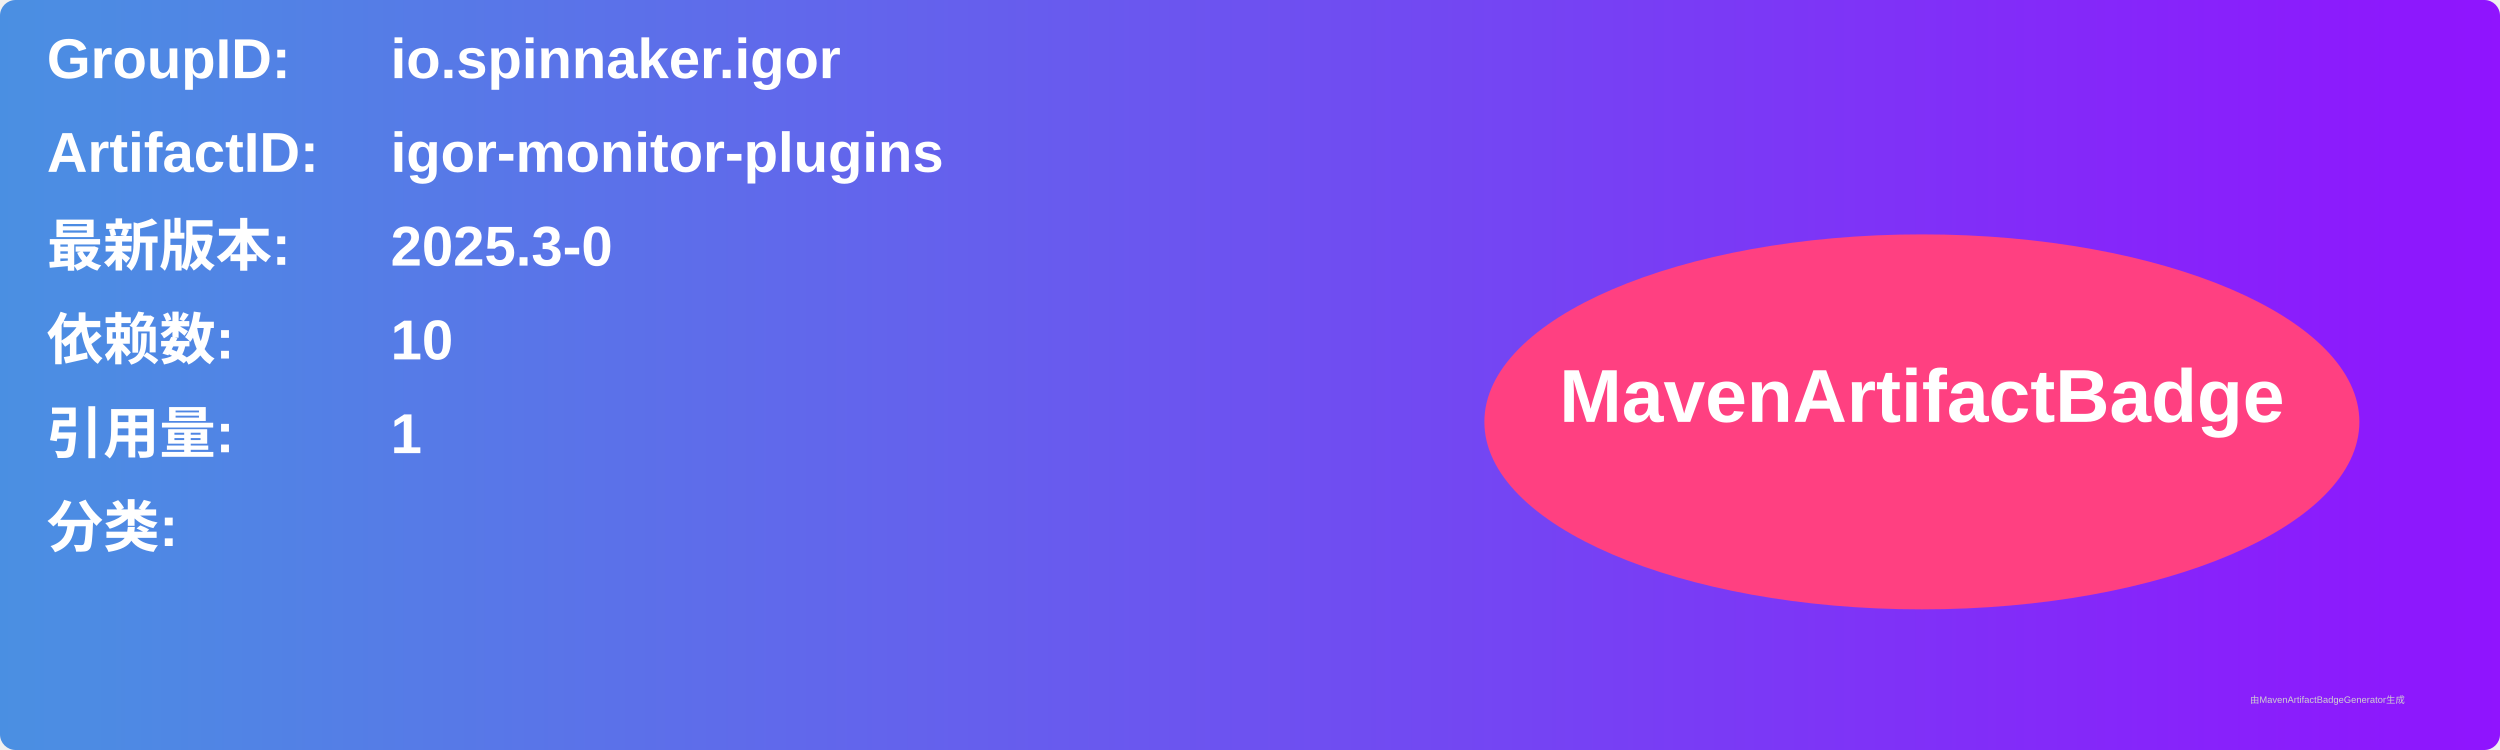
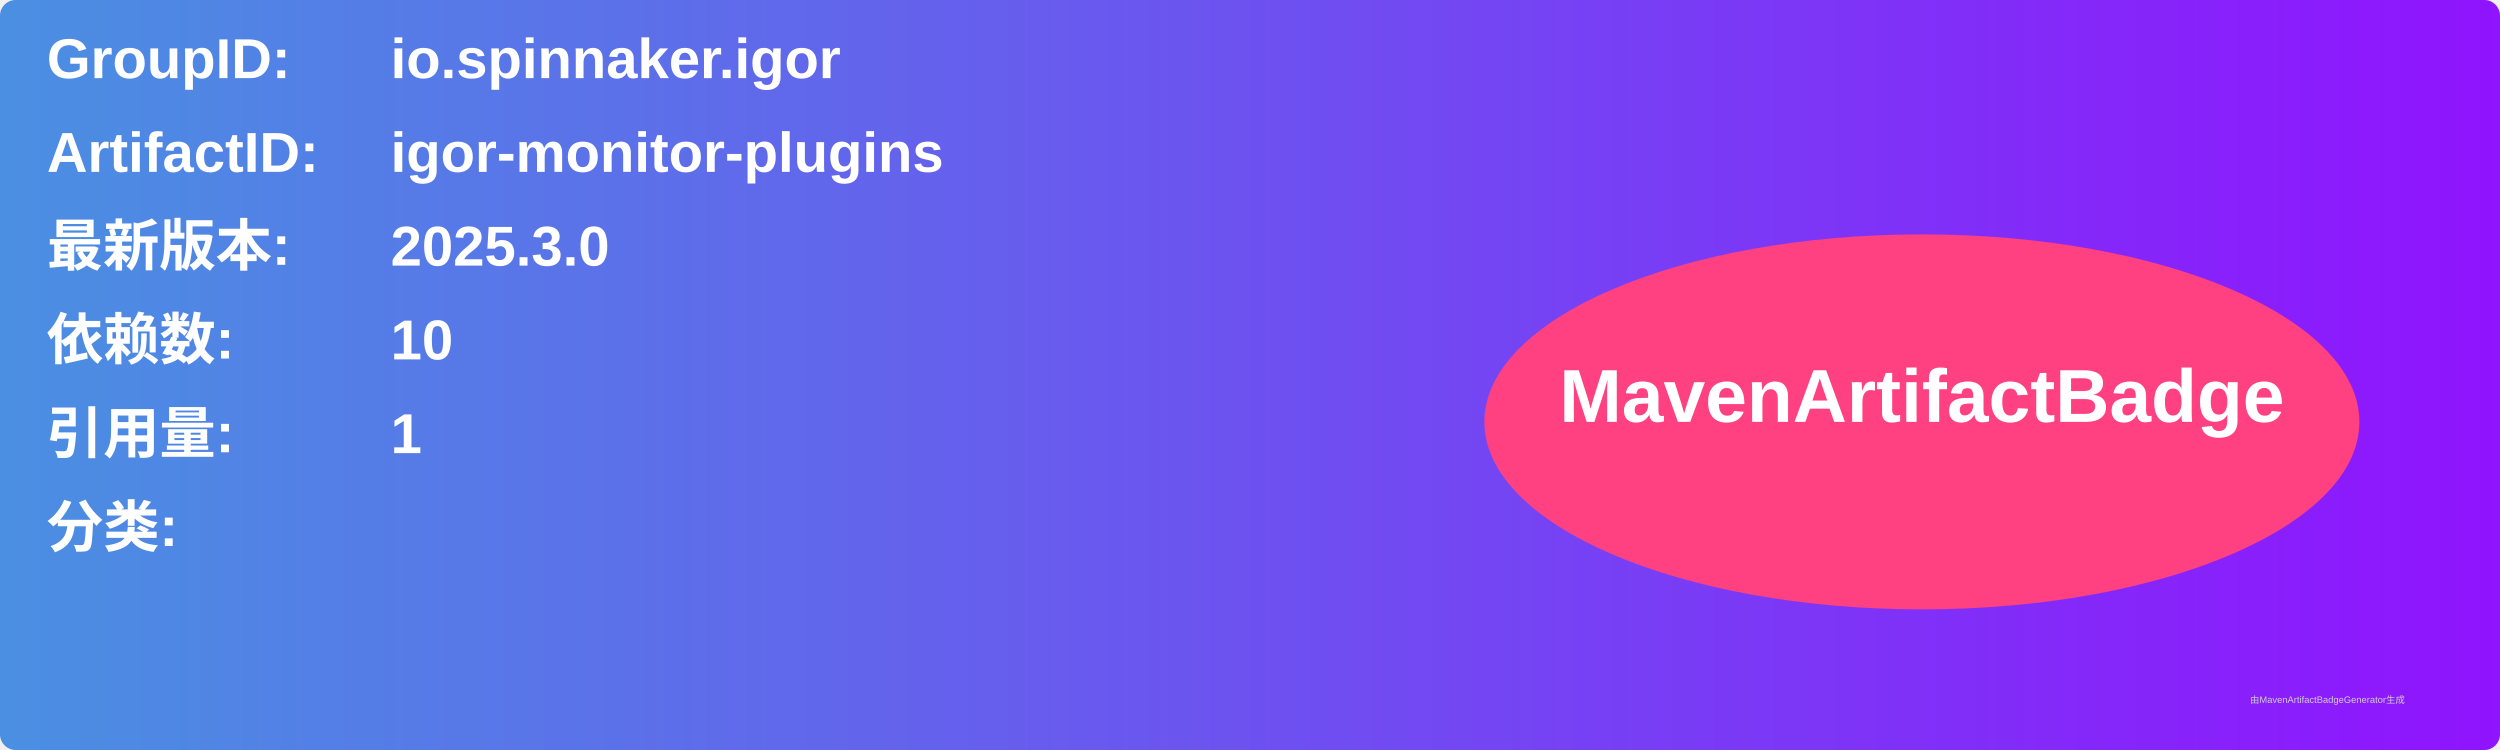
<svg xmlns="http://www.w3.org/2000/svg" width="800" height="240" viewBox="0 0 800 240">
  <linearGradient id="grad" x1="0%" y1="0%" x2="100%" y2="0%">
    <stop offset="0%" stop-color="#4a90e2" />
    <stop offset="100%" stop-color="#9013fe" />
  </linearGradient>
  <rect width="100%" height="100%" rx="5" ry="5" fill="url(#grad)" />
  <g transform="translate(15, 15)">
    <text x="0" y="10" font-family="Arial" font-size="18" fill="white" font-weight="bold" width="260">GroupID:</text>
    <text x="110" y="10" font-family="Arial" font-size="18" fill="white" font-weight="bold" width="460">io.spinnaker.igor</text>
    <text x="0" y="40" font-family="Arial" font-size="18" fill="white" font-weight="bold" width="260">ArtifactID:</text>
    <text x="110" y="40" font-family="Arial" font-size="18" fill="white" font-weight="bold" width="460">igor-monitor-plugins</text>
    <text x="0" y="70" font-family="Arial" font-size="18" fill="white" font-weight="bold">最新版本:</text>
    <text x="110" y="70" font-family="Arial" font-size="18" fill="white" font-weight="bold">
-       <tspan font-weight="bold">2025.3-0</tspan>
+       <tspan font-weight="bold">2025.3.0</tspan>
    </text>
    <text x="0" y="100" font-family="Arial" font-size="18" fill="white" font-weight="bold">依赖数: </text>
    <text x="110" y="100" font-family="Arial" font-size="18" fill="white">
      <tspan font-weight="bold">10</tspan>
    </text>
    <text x="0" y="130" font-family="Arial" font-size="18" fill="white" font-weight="bold">引用量: </text>
    <text x="110" y="130" font-family="Arial" font-size="18" fill="white">
      <tspan font-weight="bold">1</tspan>
    </text>
    <text x="0" y="160" font-family="Arial" font-size="18" fill="white" font-weight="bold">分类:</text>
    <text x="10" y="190" font-family="Arial" font-size="10" fill="white">
      <tspan font-weight="bold" />
    </text>
    <ellipse cx="600" cy="120" rx="140" ry="60" fill="#ff4081" />
    <text x="600" y="120" text-anchor="middle" font-family="Arial" font-size="24" fill="white" font-weight="bold">MavenArtifactBadge</text>
  </g>
  <text x="720" y="225" font-family="Arial" font-size="3" fill="#d0d0d0">由MavenArtifactBadgeGenerator生成</text>
</svg>
